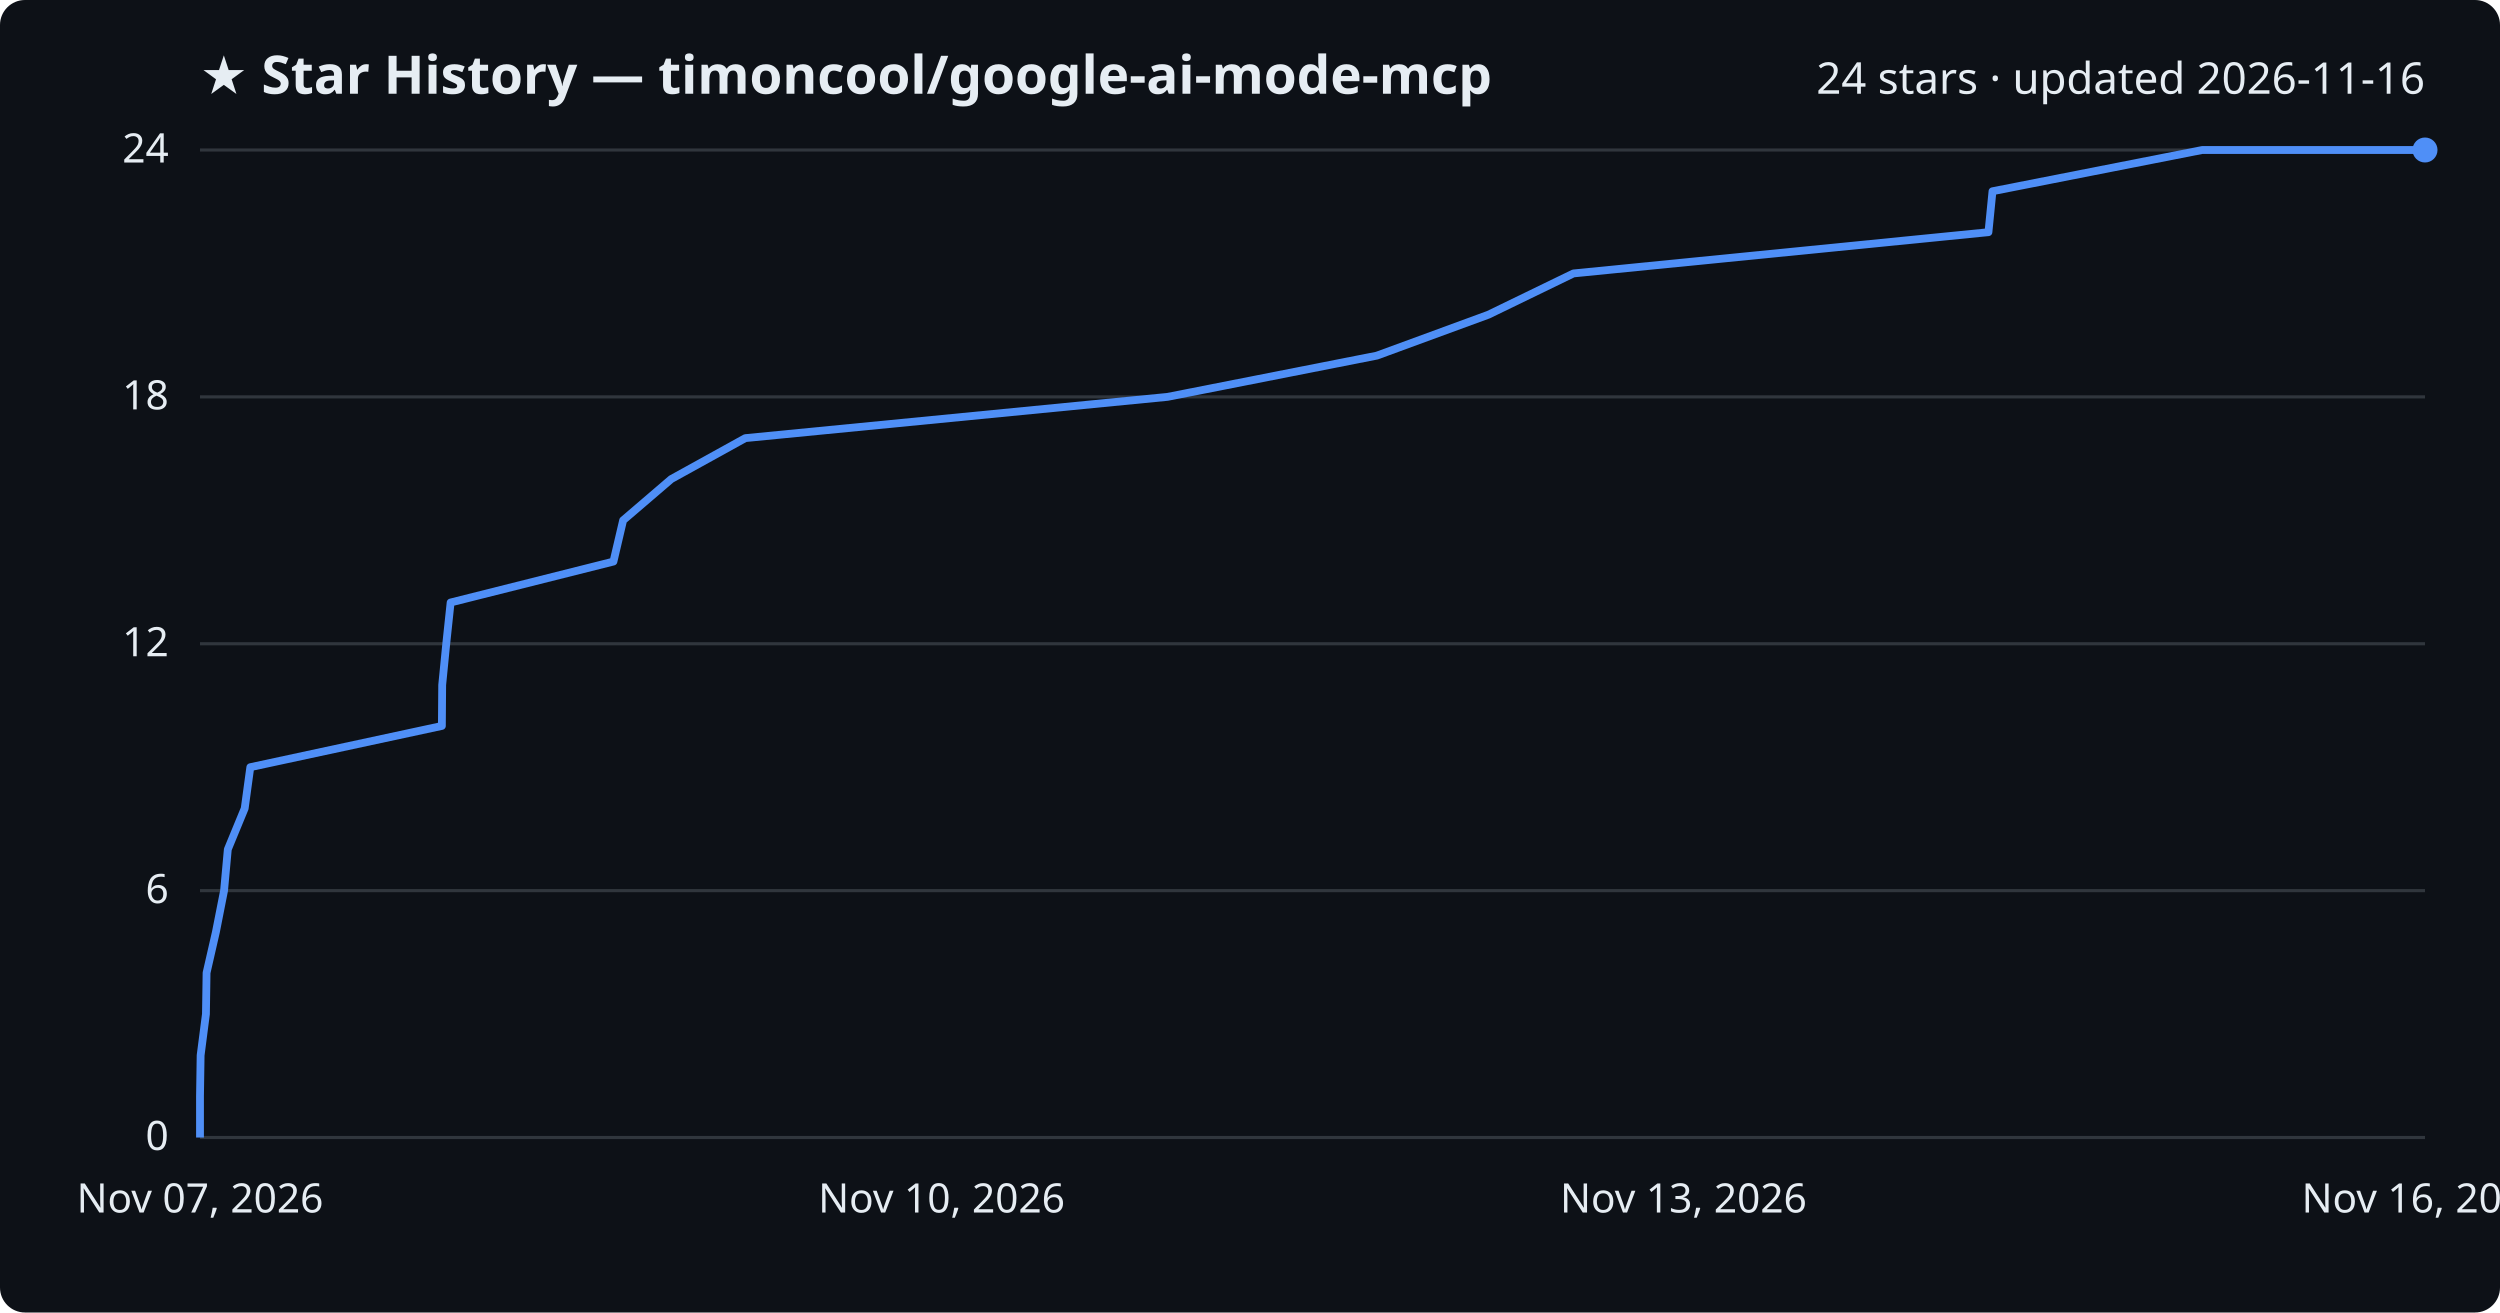
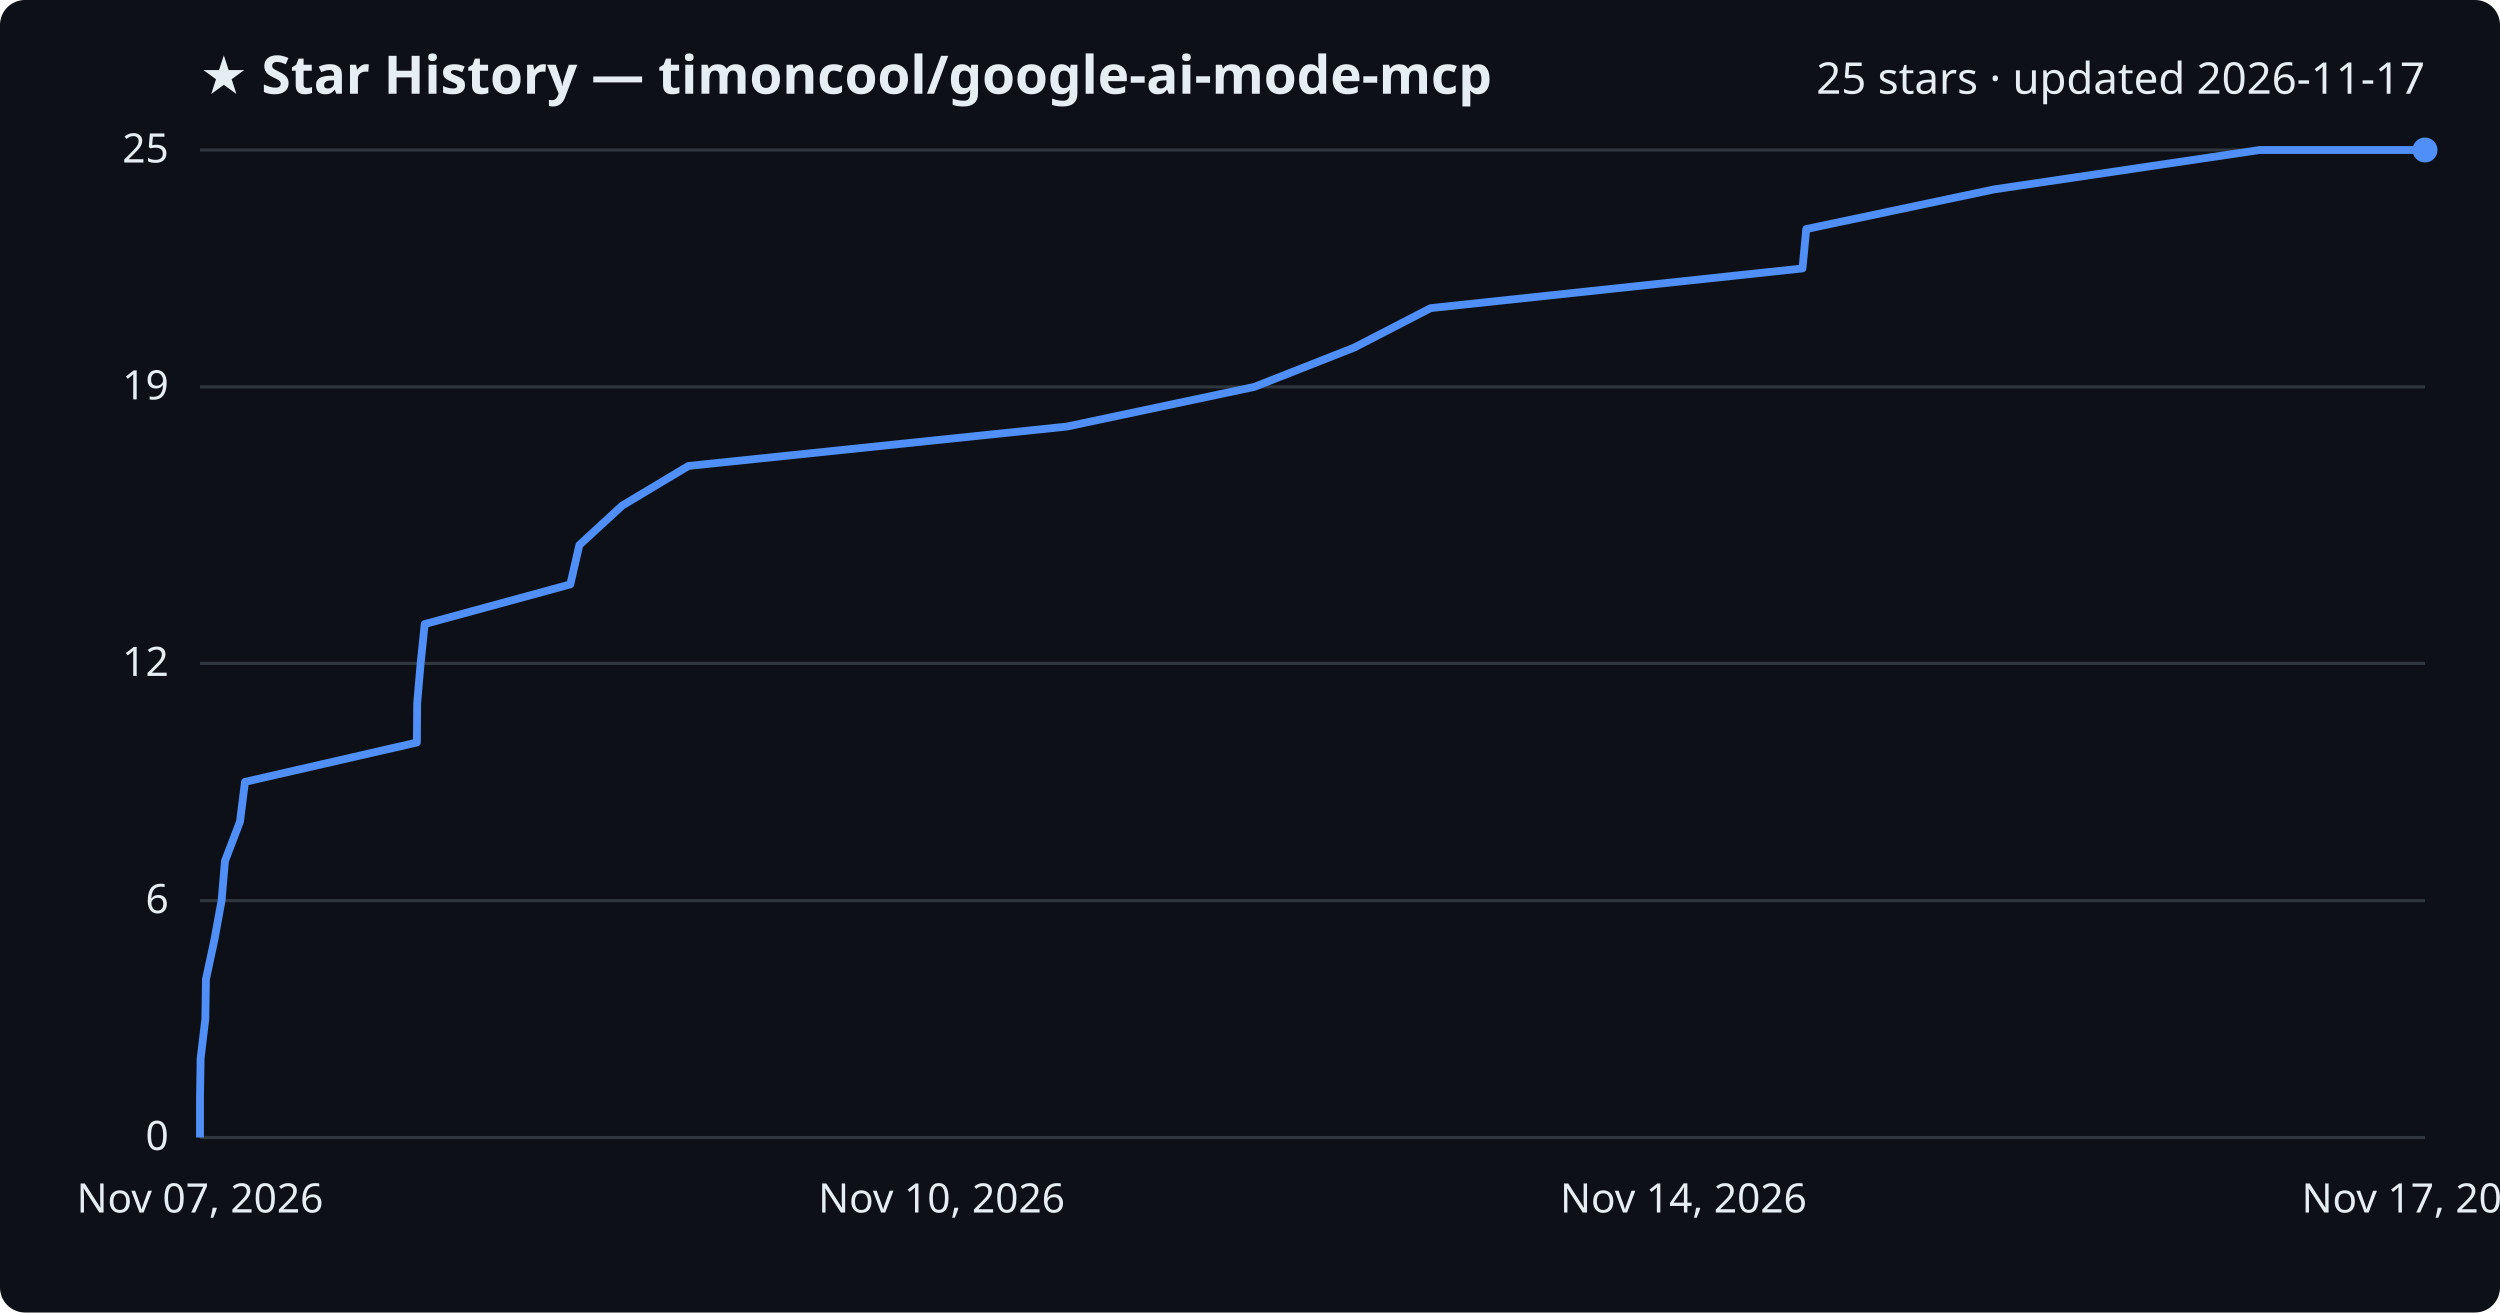
<svg xmlns="http://www.w3.org/2000/svg" viewBox="0 0 800 420" font-family="Segoe UI, sans-serif">
  <rect width="800" height="420" fill="#0d1117" rx="8" />
  <text x="64" y="30" fill="#e6edf3" font-size="17" font-weight="700">★ Star History — timoncool/google-ai-mode-mcp</text>
-   <text x="776" y="30" fill="#e6edf3" font-size="14" text-anchor="end">24 stars · updated 2026-11-16</text>
+   <text x="776" y="30" fill="#e6edf3" font-size="14" text-anchor="end">25 stars · updated 2026-11-17</text>
  <line x1="64" y1="364.0" x2="776" y2="364.0" stroke="#30363d" stroke-width="1" />
  <text x="54" y="368.0" fill="#e6edf3" font-size="13" text-anchor="end">0</text>
-   <line x1="64" y1="285.0" x2="776" y2="285.0" stroke="#30363d" stroke-width="1" />
-   <text x="54" y="289.0" fill="#e6edf3" font-size="13" text-anchor="end">6</text>
-   <line x1="64" y1="206.0" x2="776" y2="206.0" stroke="#30363d" stroke-width="1" />
-   <text x="54" y="210.0" fill="#e6edf3" font-size="13" text-anchor="end">12</text>
-   <line x1="64" y1="127.0" x2="776" y2="127.0" stroke="#30363d" stroke-width="1" />
-   <text x="54" y="131.0" fill="#e6edf3" font-size="13" text-anchor="end">18</text>
+   <line x1="64" y1="288.2" x2="776" y2="288.2" stroke="#30363d" stroke-width="1" />
+   <text x="54" y="292.2" fill="#e6edf3" font-size="13" text-anchor="end">6</text>
+   <line x1="64" y1="212.3" x2="776" y2="212.3" stroke="#30363d" stroke-width="1" />
+   <text x="54" y="216.3" fill="#e6edf3" font-size="13" text-anchor="end">12</text>
+   <line x1="64" y1="123.8" x2="776" y2="123.8" stroke="#30363d" stroke-width="1" />
+   <text x="54" y="127.8" fill="#e6edf3" font-size="13" text-anchor="end">19</text>
  <line x1="64" y1="48.0" x2="776" y2="48.0" stroke="#30363d" stroke-width="1" />
-   <text x="54" y="52.0" fill="#e6edf3" font-size="13" text-anchor="end">24</text>
-   <path d="M64.0,364.0 L64.0,350.8 L64.2,337.7 L65.9,324.5 L66.1,311.3 L69.1,298.2 L71.7,285.0 L72.9,271.8 L78.3,258.7 L80.1,245.5 L141.4,232.3 L141.5,219.2 L142.8,206.0 L144.2,192.8 L196.3,179.7 L199.4,166.5 L214.8,153.3 L238.5,140.2 L373.6,127.0 L440.6,113.8 L476.3,100.7 L503.5,87.5 L636.3,74.3 L637.6,61.2 L704.7,48.0 L776.0,48.0" fill="none" stroke="#4f8ff7" stroke-width="2.5" stroke-linejoin="round" />
+   <text x="54" y="52.0" fill="#e6edf3" font-size="13" text-anchor="end">25</text>
+   <path d="M64.0,364.0 L64.0,351.4 L64.2,338.7 L65.7,326.1 L65.9,313.4 L68.6,300.8 L70.9,288.2 L72.0,275.5 L76.8,262.9 L78.4,250.2 L133.4,237.6 L133.5,225.0 L134.6,212.3 L135.9,199.7 L182.5,187.0 L185.4,174.4 L199.1,161.8 L220.3,149.1 L341.4,136.5 L401.4,123.8 L433.4,111.2 L457.8,98.6 L576.8,85.9 L578.0,73.3 L638.1,60.6 L723.1,48.0 L776.0,48.0" fill="none" stroke="#4f8ff7" stroke-width="2.5" stroke-linejoin="round" />
  <circle cx="776.0" cy="48.0" r="4" fill="#4f8ff7" />
  <text x="64.0" y="388" fill="#e6edf3" font-size="13" text-anchor="middle">Nov 07, 2026</text>
  <text x="301.3" y="388" fill="#e6edf3" font-size="13" text-anchor="middle">Nov 10, 2026</text>
-   <text x="538.7" y="388" fill="#e6edf3" font-size="13" text-anchor="middle">Nov 13, 2026</text>
-   <text x="776.0" y="388" fill="#e6edf3" font-size="13" text-anchor="middle">Nov 16, 2026</text>
+   <text x="538.7" y="388" fill="#e6edf3" font-size="13" text-anchor="middle">Nov 14, 2026</text>
+   <text x="776.0" y="388" fill="#e6edf3" font-size="13" text-anchor="middle">Nov 17, 2026</text>
</svg>
